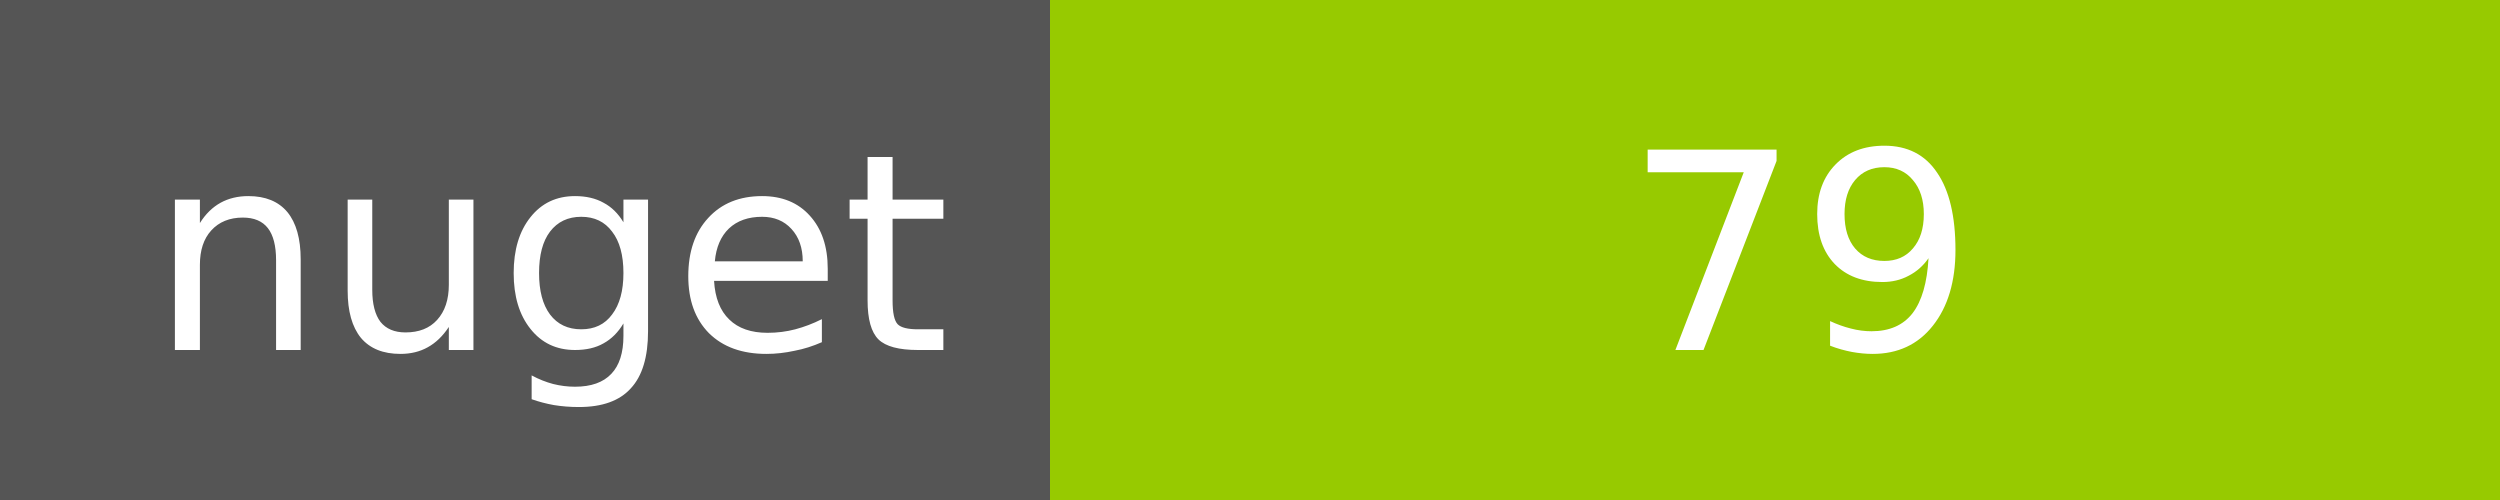
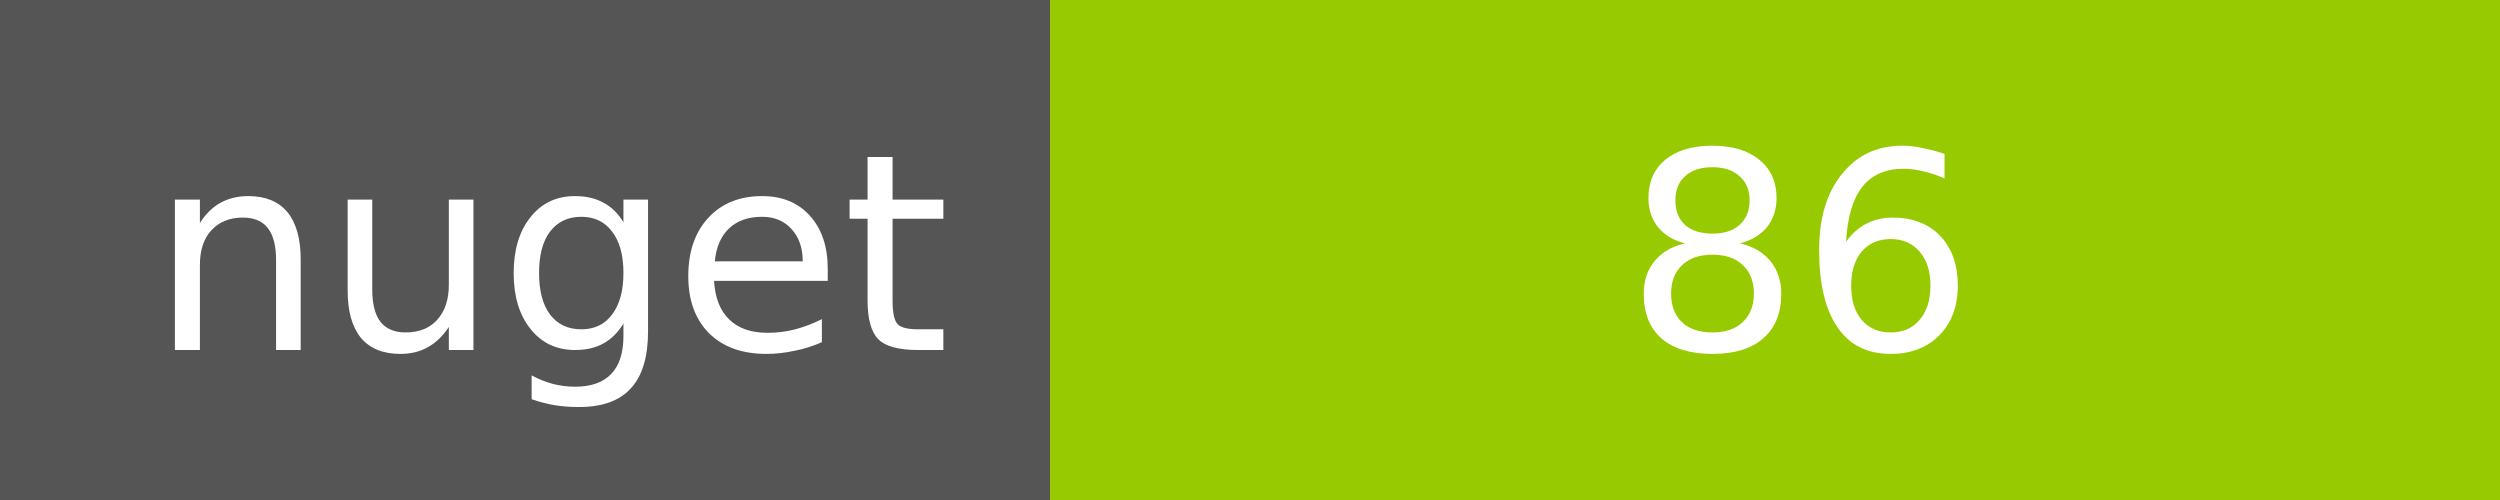
<svg xmlns="http://www.w3.org/2000/svg" width="100" height="20">
  <g shape-rendering="crispEdges">
    <path fill="#555" d="M0 0h42v20H0z" />
    <path fill="#97CA00" d="M42 0h58v20H42z" />
  </g>
  <g fill="#fff" text-anchor="middle" font-family="DejaVu Sans,Verdana,Geneva,sans-serif" font-size="11">
    <text x="22" y="14">nuget</text>
-     <text x="72" y="14">79</text>
+     <text x="72" y="14">86</text>
  </g>
</svg>
